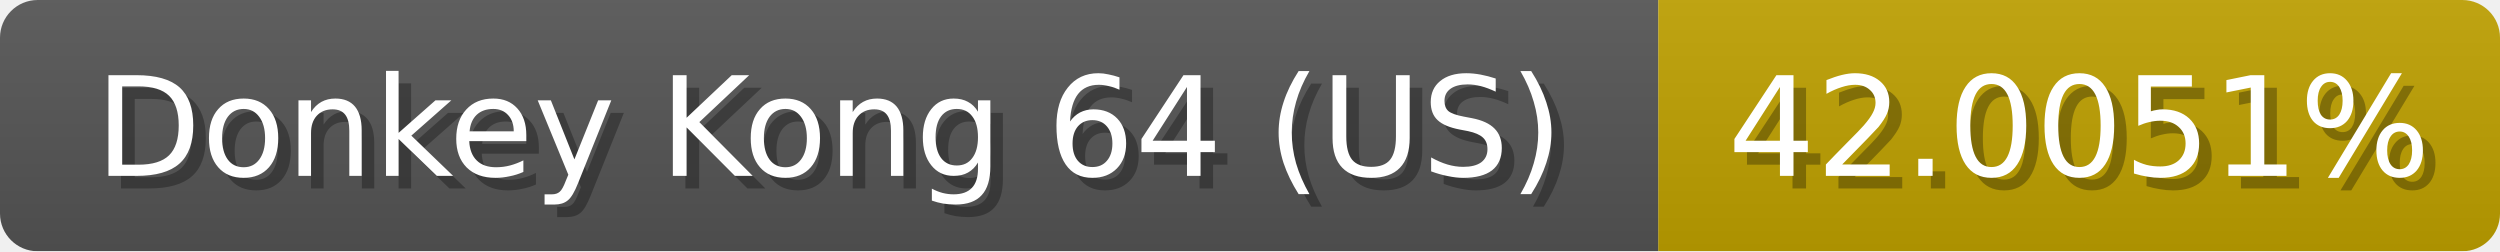
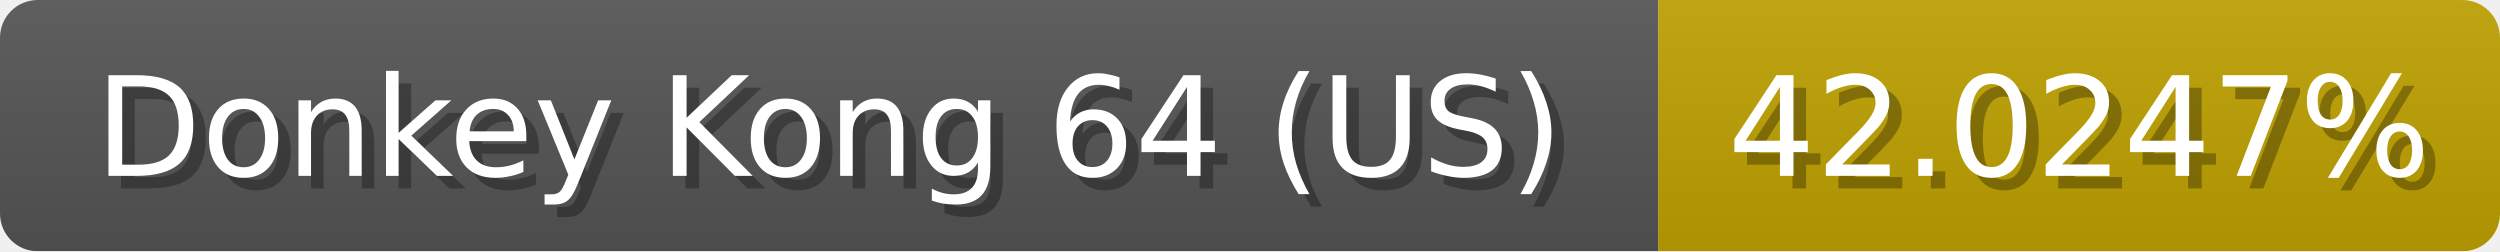
<svg xmlns="http://www.w3.org/2000/svg" width="199" height="20">
  <linearGradient id="b" x2="0" y2="100%">
    <stop offset="0" stop-color="#bbb" stop-opacity=".1" />
    <stop offset="1" stop-opacity=".1" />
  </linearGradient>
  <mask id="anybadge_1">
    <rect width="199" height="20" rx="3" fill="#fff" />
  </mask>
  <g mask="url(#anybadge_1)">
    <path fill="#555" d="M0 0h132v20H0z" />
    <path fill="#c0a100" d="M132 0h67v20H132z" />
    <path fill="url(#b)" d="M0 0h199v20H0z" />
  </g>
  <g fill="#fff" text-anchor="middle" font-family="DejaVu Sans,Verdana,Geneva,sans-serif" font-size="11">
    <text x="67.0" y="15" fill="#010101" fill-opacity=".3">Donkey Kong 64 (US)</text>
    <text x="66.0" y="14">Donkey Kong 64 (US)</text>
  </g>
  <g fill="#fff" text-anchor="middle" font-family="DejaVu Sans,Verdana,Geneva,sans-serif" font-size="11">
-     <text x="166.5" y="15" fill="#010101" fill-opacity=".3">42.0051%</text>
-     <text x="165.5" y="14">42.0051%</text>
+     <text x="166.5" y="15" fill="#010101" fill-opacity=".3">42.0247%</text>
+     <text x="165.5" y="14">42.0247%</text>
  </g>
</svg>
